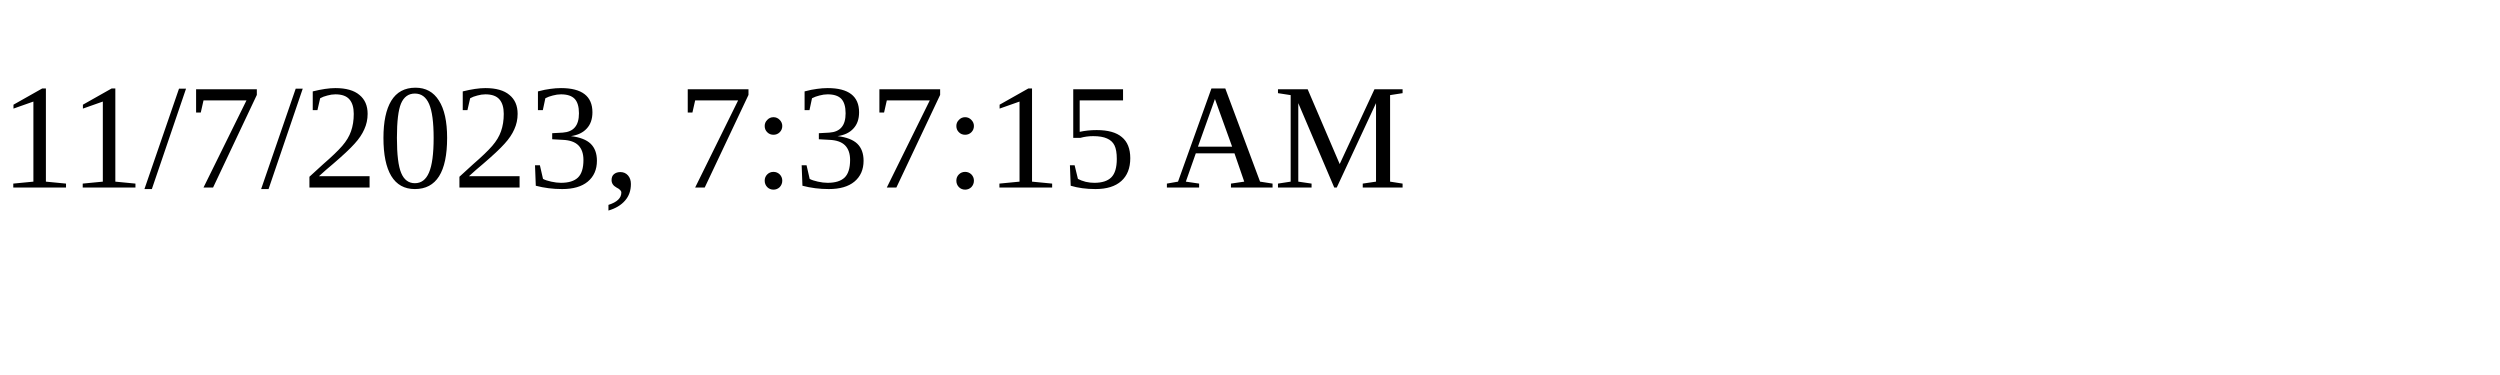
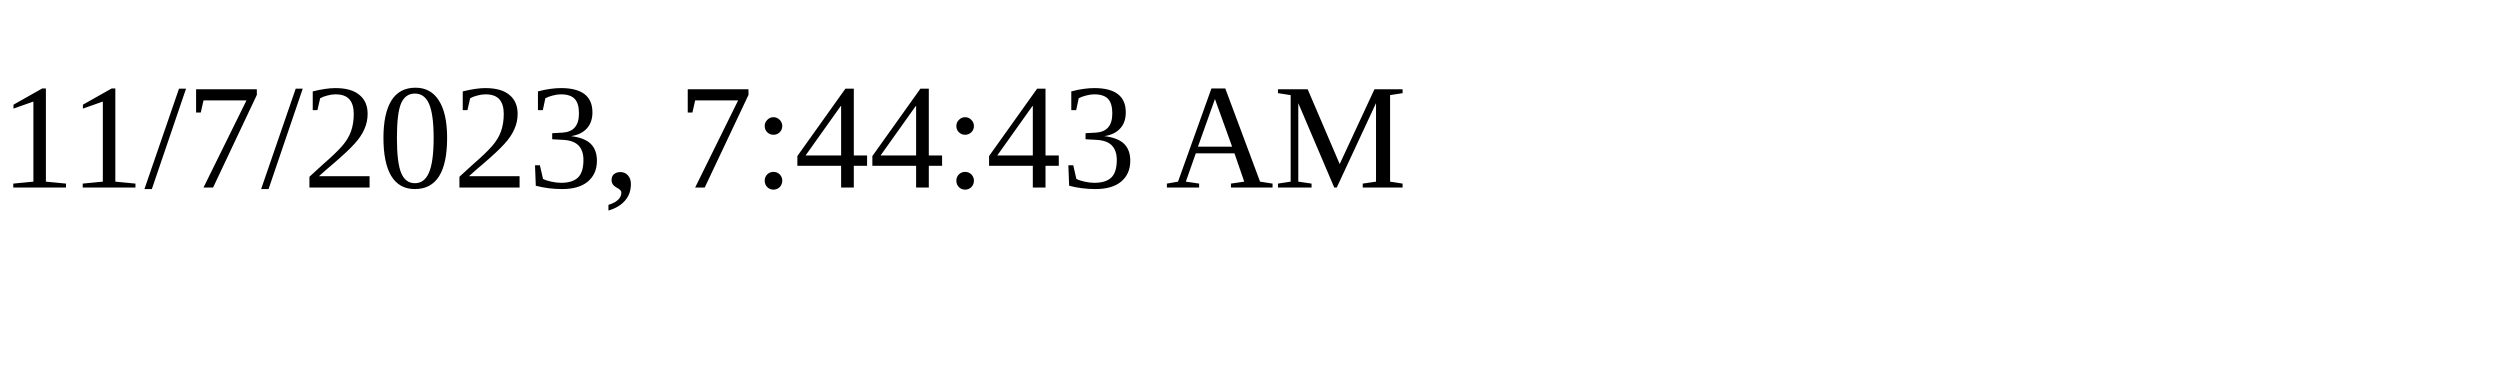
<svg xmlns="http://www.w3.org/2000/svg" height="30" width="200">
-   <text x="0" y="15">11/7/2023, 7:37:15 AM</text>
+   <text x="0" y="15">11/7/2023, 7:44:43 AM</text>
</svg>
